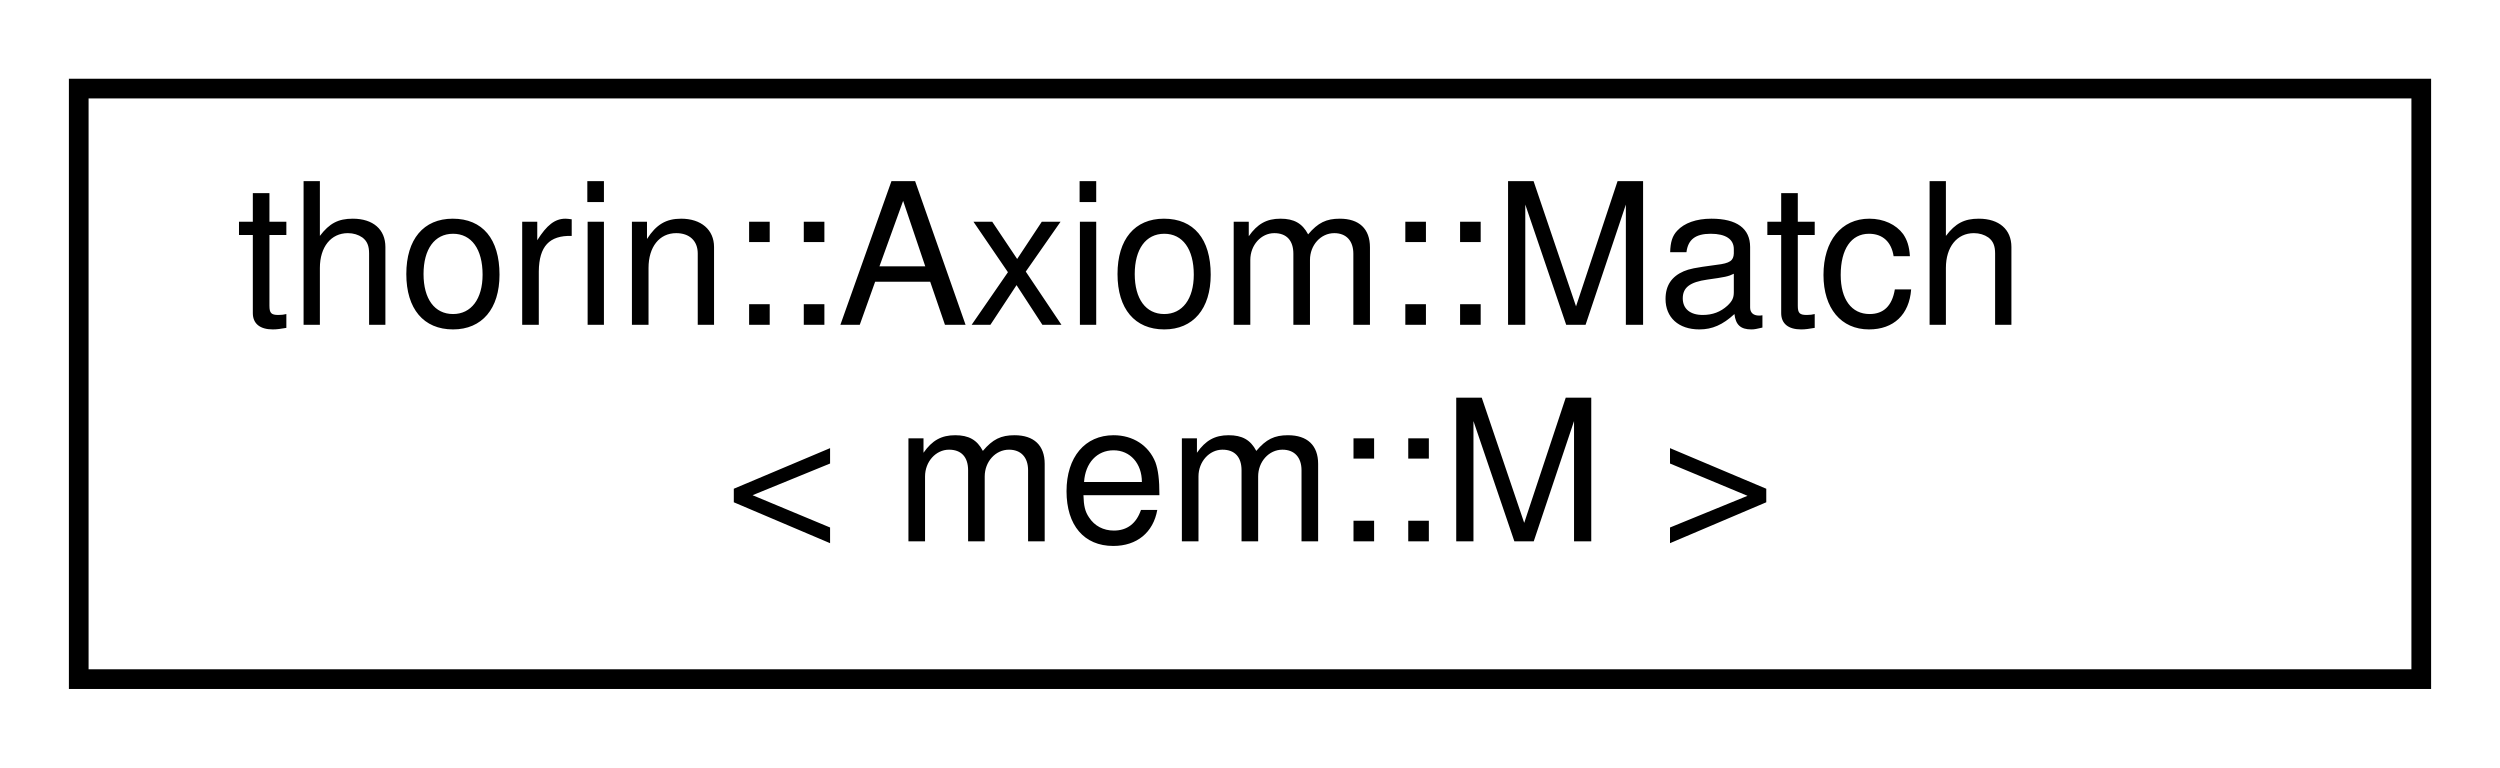
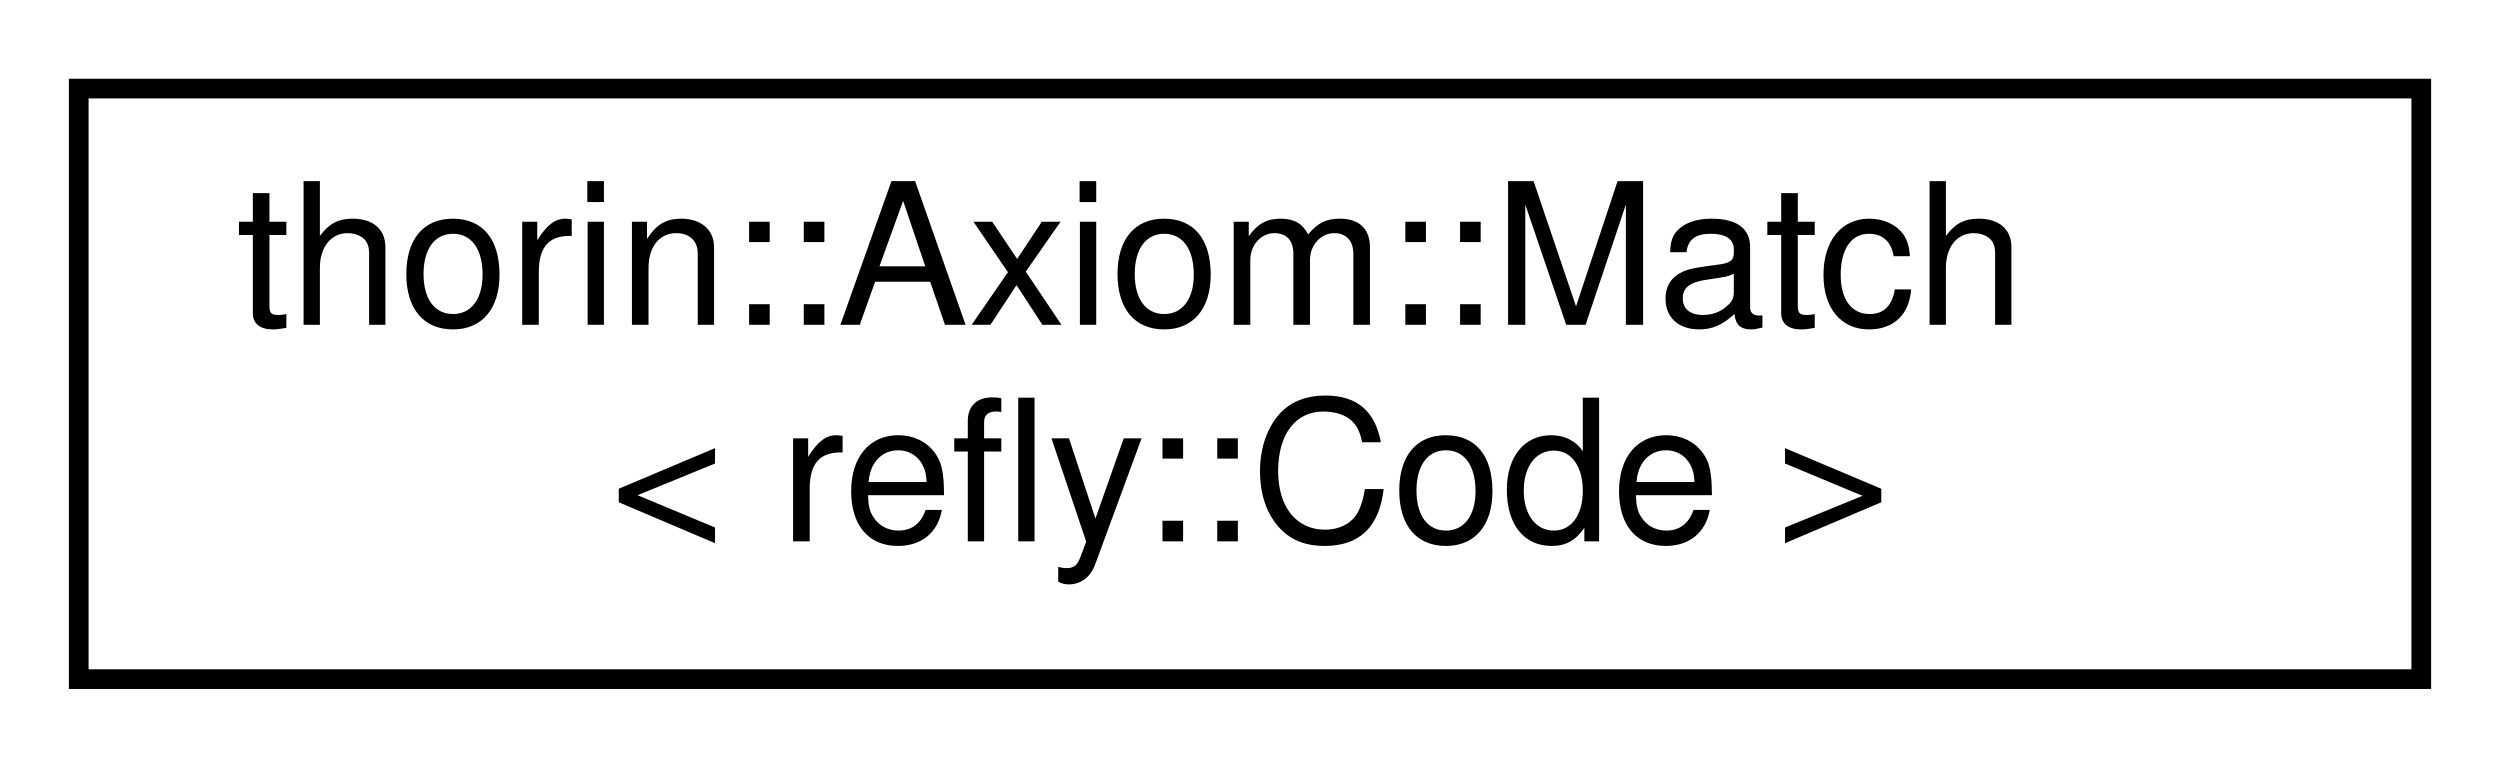
<svg xmlns="http://www.w3.org/2000/svg" xmlns:xlink="http://www.w3.org/1999/xlink" width="127pt" height="39pt" viewBox="0.00 0.00 127.00 39.00">
  <g id="graph0" class="graph" transform="scale(1 1) rotate(0) translate(4 35)">
    <g id="node1" class="node">
      <g id="a_node1">
-         <a xlink:href="classthorin_1_1Axiom.html#structthorin_1_1Axiom_1_1Match_3_01mem_1_1M_01_4" target="_top" xlink:title=" ">
+         <a xlink:href="classthorin_1_1Axiom.html#structthorin_1_1Axiom_1_1Match_3_01refly_1_1Code_01_4" target="_top" xlink:title=" ">
          <polygon fill="none" stroke="black" points="0,-0.5 0,-30.5 119,-30.5 119,-0.5 0,-0.5" />
          <text text-anchor="start" x="8" y="-18.5" font-family="Helvetica,sans-Serif" font-size="10.00">thorin::Axiom::Match</text>
-           <text text-anchor="middle" x="59.5" y="-7.5" font-family="Helvetica,sans-Serif" font-size="10.00">&lt; mem::M &gt;</text>
+           <text text-anchor="middle" x="59.5" y="-7.5" font-family="Helvetica,sans-Serif" font-size="10.00">&lt; refly::Code &gt;</text>
        </a>
      </g>
    </g>
  </g>
</svg>
